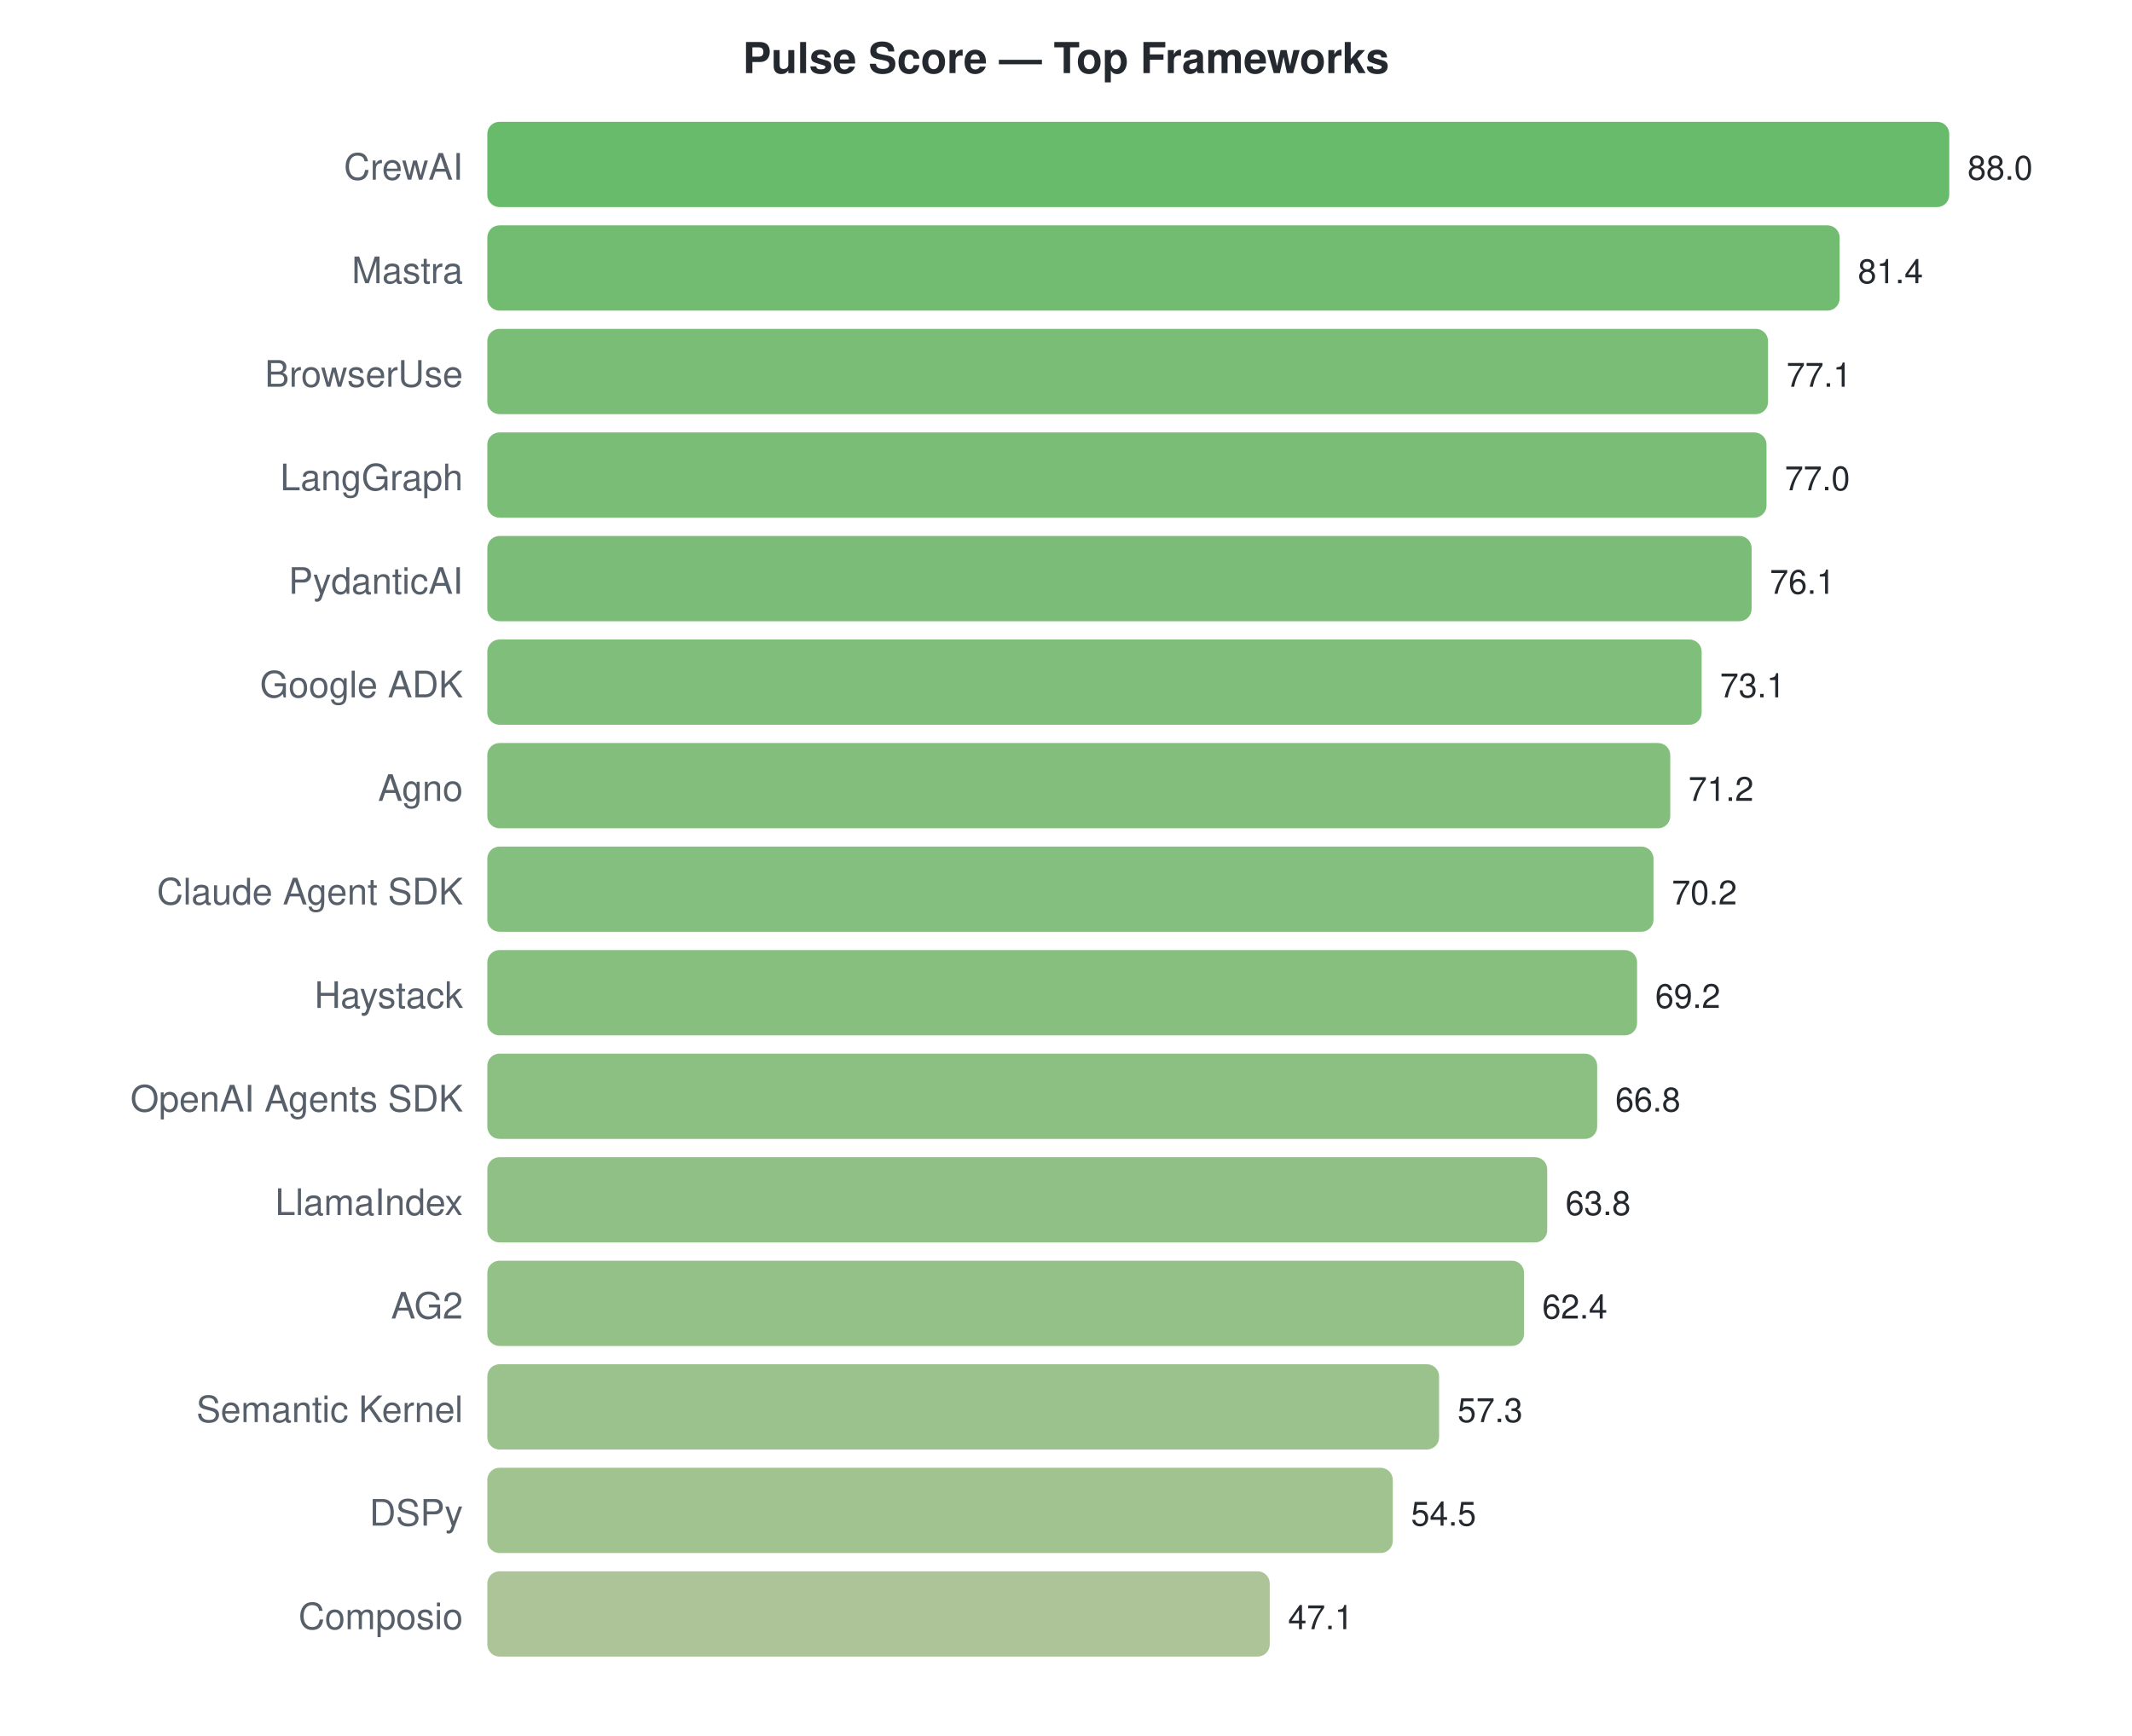
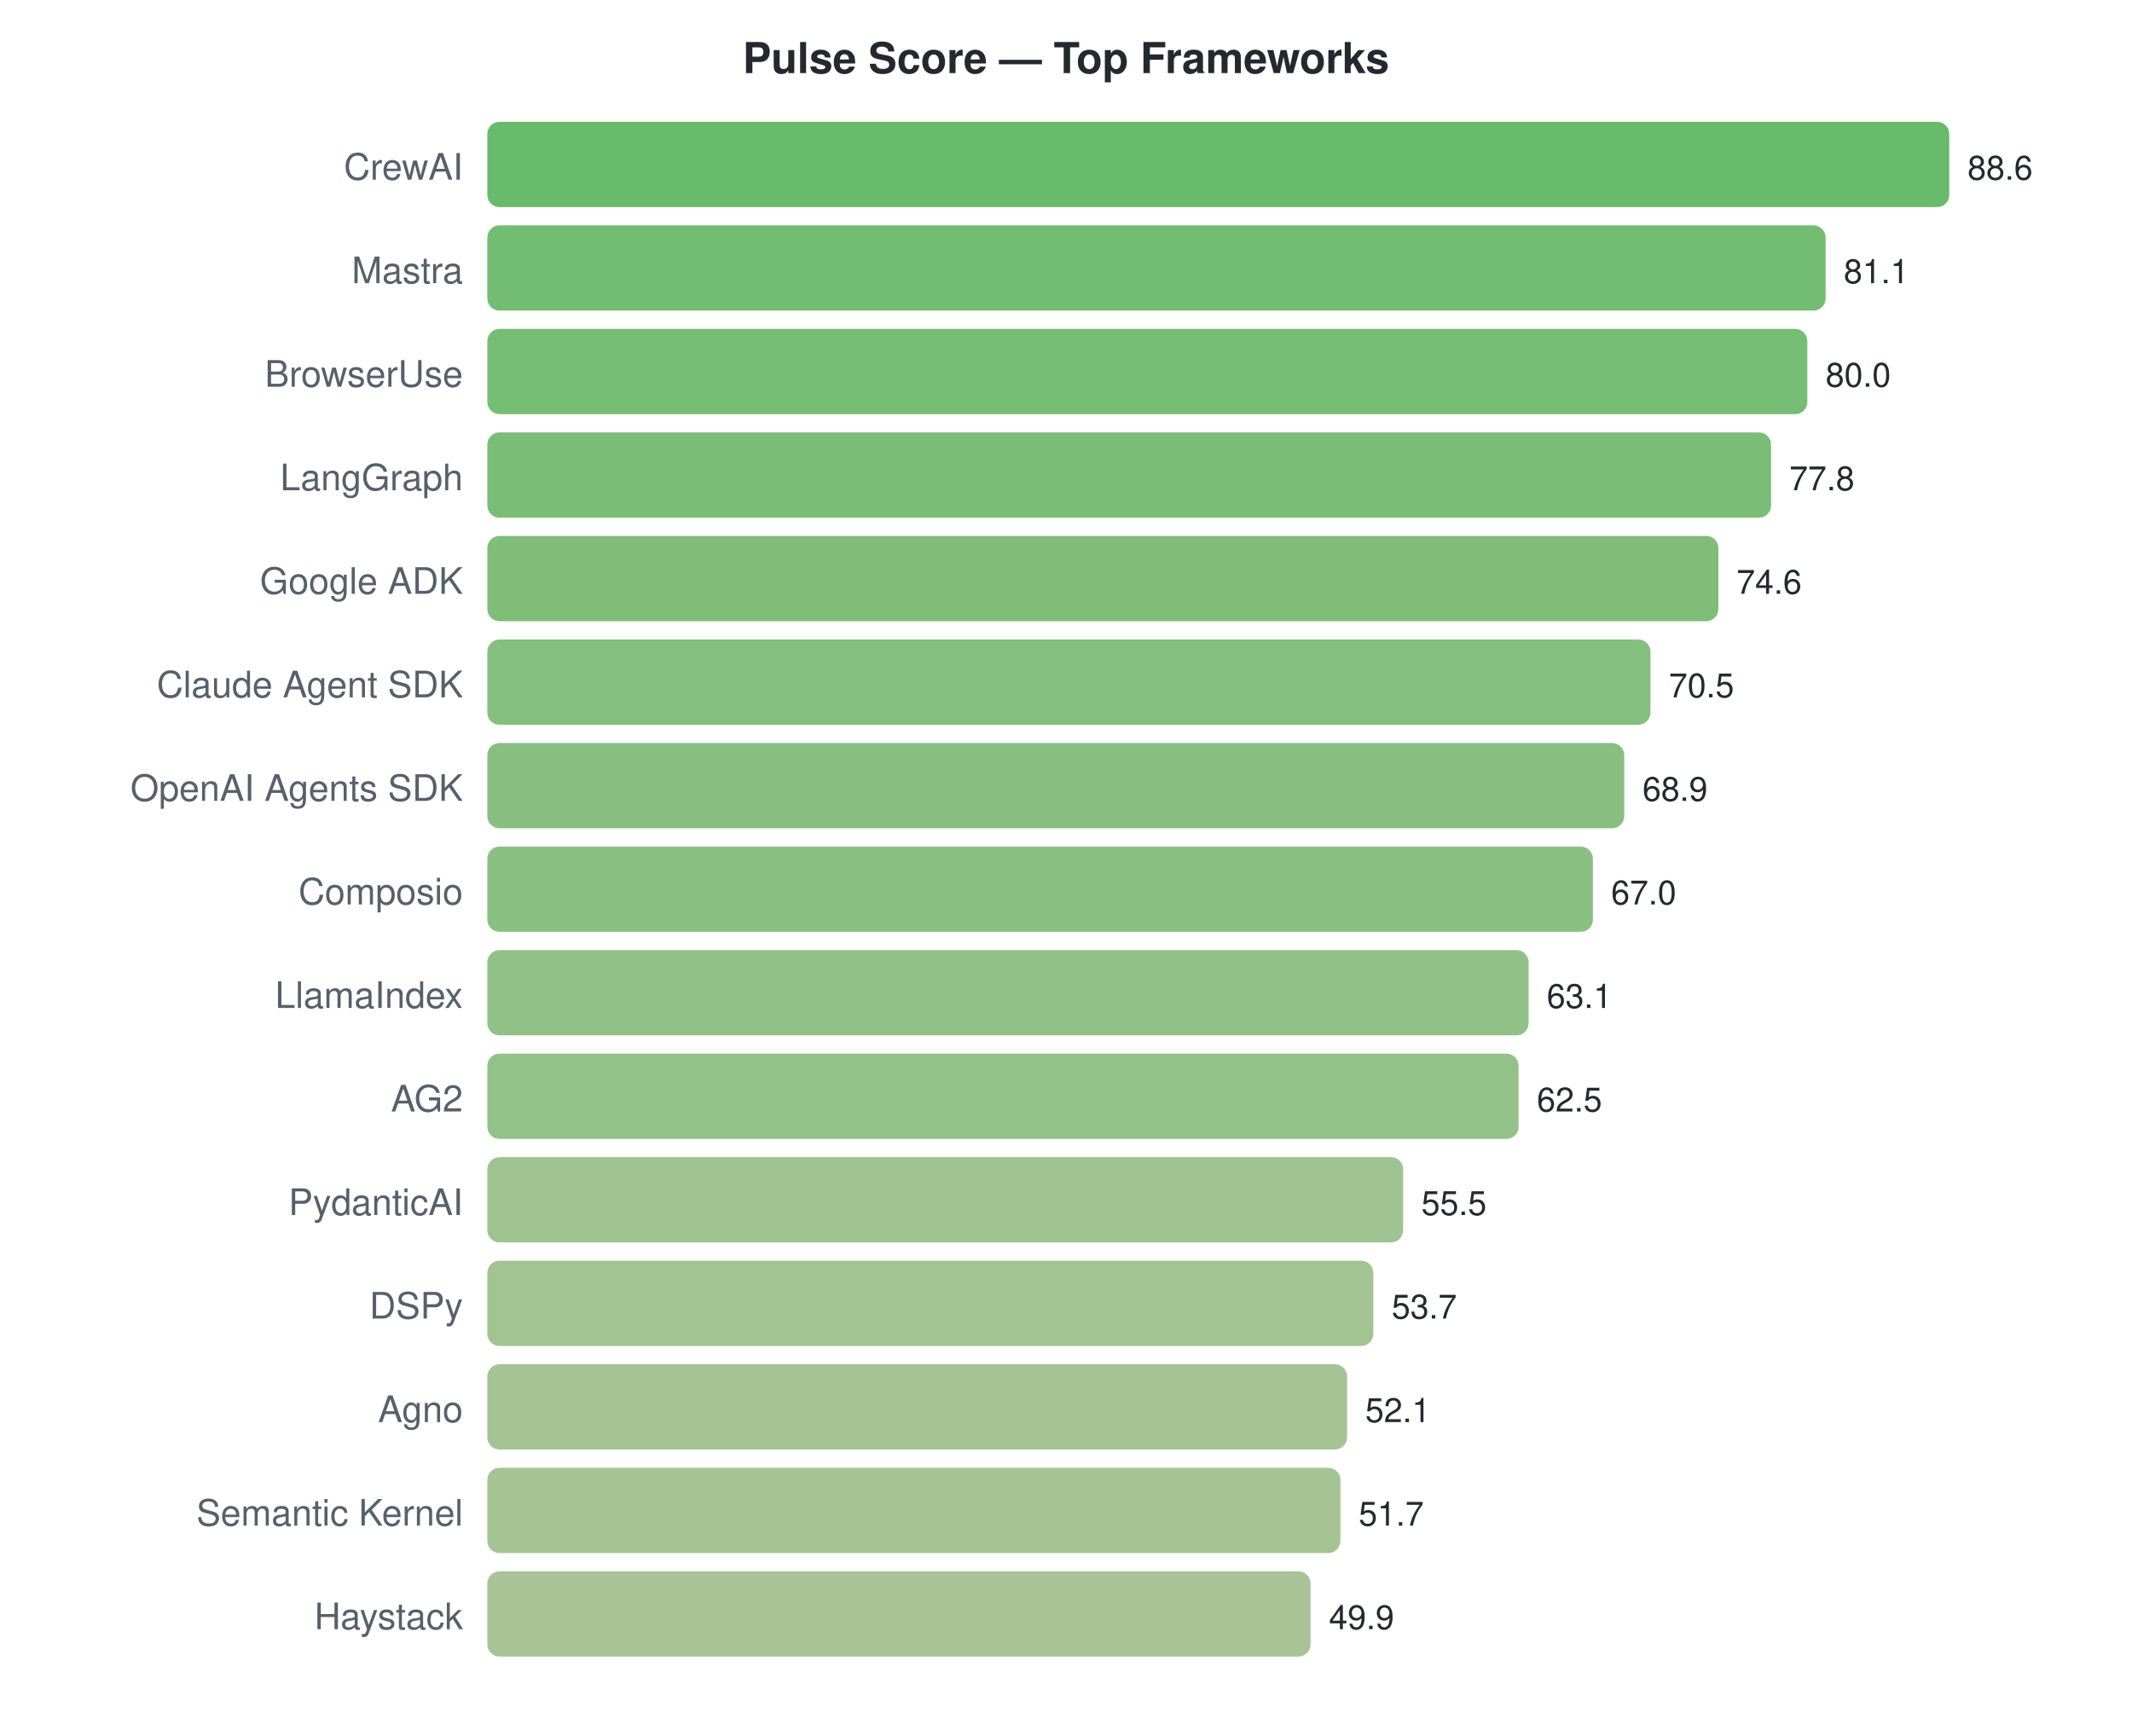
<svg xmlns="http://www.w3.org/2000/svg" width="700" height="570">
  <style>text { font-family: -apple-system, BlinkMacSystemFont, "Segoe UI", Helvetica, Arial, sans-serif; }</style>
  <text x="350" y="24" text-anchor="middle" font-size="14" font-weight="bold" fill="#24292f">Pulse Score — Top Frameworks</text>
  <text x="152" y="59" text-anchor="end" font-size="12" fill="#57606a">CrewAI</text>
  <rect x="160" y="40" width="480.0" height="28" rx="4" fill="#4caf50" opacity="0.85" />
-   <text x="646.0" y="59" font-size="11" fill="#24292f">88.0</text>
+   <text x="646.0" y="59" font-size="11" fill="#24292f">88.6</text>
  <text x="152" y="93" text-anchor="end" font-size="12" fill="#57606a">Mastra</text>
-   <rect x="160" y="74" width="444.0" height="28" rx="4" fill="#59b058" opacity="0.85" />
-   <text x="610.0" y="93" font-size="11" fill="#24292f">81.4</text>
+   <rect x="160" y="74" width="439.4" height="28" rx="4" fill="#5bb15a" opacity="0.85" />
+   <text x="605.368" y="93" font-size="11" fill="#24292f">81.1</text>
  <text x="152" y="127" text-anchor="end" font-size="12" fill="#57606a">BrowserUse</text>
-   <rect x="160" y="108" width="420.5" height="28" rx="4" fill="#62b25e" opacity="0.85" />
-   <text x="586.545" y="127" font-size="11" fill="#24292f">77.1</text>
+   <rect x="160" y="108" width="433.4" height="28" rx="4" fill="#5db15b" opacity="0.85" />
+   <text x="599.409" y="127" font-size="11" fill="#24292f">80.0</text>
  <text x="152" y="161" text-anchor="end" font-size="12" fill="#57606a">LangGraph</text>
-   <rect x="160" y="142" width="420.0" height="28" rx="4" fill="#62b25f" opacity="0.85" />
-   <text x="586.0" y="161" font-size="11" fill="#24292f">77.0</text>
-   <text x="152" y="195" text-anchor="end" font-size="12" fill="#57606a">PydanticAI</text>
-   <rect x="160" y="176" width="415.1" height="28" rx="4" fill="#64b260" opacity="0.85" />
-   <text x="581.091" y="195" font-size="11" fill="#24292f">76.1</text>
-   <text x="152" y="229" text-anchor="end" font-size="12" fill="#57606a">Google ADK</text>
-   <rect x="160" y="210" width="398.7" height="28" rx="4" fill="#6ab364" opacity="0.85" />
-   <text x="564.727" y="229" font-size="11" fill="#24292f">73.1</text>
-   <text x="152" y="263" text-anchor="end" font-size="12" fill="#57606a">Agno</text>
-   <rect x="160" y="244" width="388.4" height="28" rx="4" fill="#6eb366" opacity="0.85" />
-   <text x="554.364" y="263" font-size="11" fill="#24292f">71.2</text>
-   <text x="152" y="297" text-anchor="end" font-size="12" fill="#57606a">Claude Agent SDK</text>
-   <rect x="160" y="278" width="382.9" height="28" rx="4" fill="#70b468" opacity="0.85" />
-   <text x="548.909" y="297" font-size="11" fill="#24292f">70.2</text>
-   <text x="152" y="331" text-anchor="end" font-size="12" fill="#57606a">Haystack</text>
-   <rect x="160" y="312" width="377.5" height="28" rx="4" fill="#72b469" opacity="0.85" />
-   <text x="543.455" y="331" font-size="11" fill="#24292f">69.2</text>
-   <text x="152" y="365" text-anchor="end" font-size="12" fill="#57606a">OpenAI Agents SDK</text>
-   <rect x="160" y="346" width="364.4" height="28" rx="4" fill="#77b56c" opacity="0.85" />
-   <text x="530.364" y="365" font-size="11" fill="#24292f">66.8</text>
-   <text x="152" y="399" text-anchor="end" font-size="12" fill="#57606a">LlamaIndex</text>
-   <rect x="160" y="380" width="348.0" height="28" rx="4" fill="#7db571" opacity="0.85" />
-   <text x="514.0" y="399" font-size="11" fill="#24292f">63.8</text>
-   <text x="152" y="433" text-anchor="end" font-size="12" fill="#57606a">AG2</text>
-   <rect x="160" y="414" width="340.4" height="28" rx="4" fill="#80b672" opacity="0.85" />
-   <text x="506.364" y="433" font-size="11" fill="#24292f">62.4</text>
-   <text x="152" y="467" text-anchor="end" font-size="12" fill="#57606a">Semantic Kernel</text>
-   <rect x="160" y="448" width="312.5" height="28" rx="4" fill="#8ab779" opacity="0.85" />
-   <text x="478.545" y="467" font-size="11" fill="#24292f">57.3</text>
-   <text x="152" y="501" text-anchor="end" font-size="12" fill="#57606a">DSPy</text>
-   <rect x="160" y="482" width="297.3" height="28" rx="4" fill="#90b87d" opacity="0.85" />
-   <text x="463.273" y="501" font-size="11" fill="#24292f">54.5</text>
-   <text x="152" y="535" text-anchor="end" font-size="12" fill="#57606a">Composio</text>
-   <rect x="160" y="516" width="256.9" height="28" rx="4" fill="#9fba87" opacity="0.85" />
-   <text x="422.909" y="535" font-size="11" fill="#24292f">47.1</text>
+   <rect x="160" y="142" width="421.5" height="28" rx="4" fill="#61b25e" opacity="0.85" />
+   <text x="587.49" y="161" font-size="11" fill="#24292f">77.8</text>
+   <text x="152" y="195" text-anchor="end" font-size="12" fill="#57606a">Google ADK</text>
+   <rect x="160" y="176" width="404.2" height="28" rx="4" fill="#68b262" opacity="0.85" />
+   <text x="570.153" y="195" font-size="11" fill="#24292f">74.6</text>
+   <text x="152" y="229" text-anchor="end" font-size="12" fill="#57606a">Claude Agent SDK</text>
+   <rect x="160" y="210" width="381.9" height="28" rx="4" fill="#70b468" opacity="0.85" />
+   <text x="547.941" y="229" font-size="11" fill="#24292f">70.5</text>
+   <text x="152" y="263" text-anchor="end" font-size="12" fill="#57606a">OpenAI Agents SDK</text>
+   <rect x="160" y="244" width="373.3" height="28" rx="4" fill="#73b46a" opacity="0.85" />
+   <text x="539.273" y="263" font-size="11" fill="#24292f">68.9</text>
+   <text x="152" y="297" text-anchor="end" font-size="12" fill="#57606a">Composio</text>
+   <rect x="160" y="278" width="363.0" height="28" rx="4" fill="#77b56d" opacity="0.85" />
+   <text x="528.98" y="297" font-size="11" fill="#24292f">67.0</text>
+   <text x="152" y="331" text-anchor="end" font-size="12" fill="#57606a">LlamaIndex</text>
+   <rect x="160" y="312" width="341.9" height="28" rx="4" fill="#7fb672" opacity="0.85" />
+   <text x="507.851" y="331" font-size="11" fill="#24292f">63.1</text>
+   <text x="152" y="365" text-anchor="end" font-size="12" fill="#57606a">AG2</text>
+   <rect x="160" y="346" width="338.6" height="28" rx="4" fill="#80b673" opacity="0.85" />
+   <text x="504.6" y="365" font-size="11" fill="#24292f">62.5</text>
+   <text x="152" y="399" text-anchor="end" font-size="12" fill="#57606a">PydanticAI</text>
+   <rect x="160" y="380" width="300.7" height="28" rx="4" fill="#8eb87c" opacity="0.85" />
+   <text x="466.677" y="399" font-size="11" fill="#24292f">55.5</text>
+   <text x="152" y="433" text-anchor="end" font-size="12" fill="#57606a">DSPy</text>
+   <rect x="160" y="414" width="290.9" height="28" rx="4" fill="#92b87f" opacity="0.85" />
+   <text x="456.926" y="433" font-size="11" fill="#24292f">53.7</text>
+   <text x="152" y="467" text-anchor="end" font-size="12" fill="#57606a">Agno</text>
+   <rect x="160" y="448" width="282.3" height="28" rx="4" fill="#95b981" opacity="0.85" />
+   <text x="448.257" y="467" font-size="11" fill="#24292f">52.1</text>
+   <text x="152" y="501" text-anchor="end" font-size="12" fill="#57606a">Semantic Kernel</text>
+   <rect x="160" y="482" width="280.1" height="28" rx="4" fill="#96b981" opacity="0.85" />
+   <text x="446.09" y="501" font-size="11" fill="#24292f">51.7</text>
+   <text x="152" y="535" text-anchor="end" font-size="12" fill="#57606a">Haystack</text>
+   <rect x="160" y="516" width="270.3" height="28" rx="4" fill="#9ab984" opacity="0.85" />
+   <text x="436.339" y="535" font-size="11" fill="#24292f">49.9</text>
</svg>
